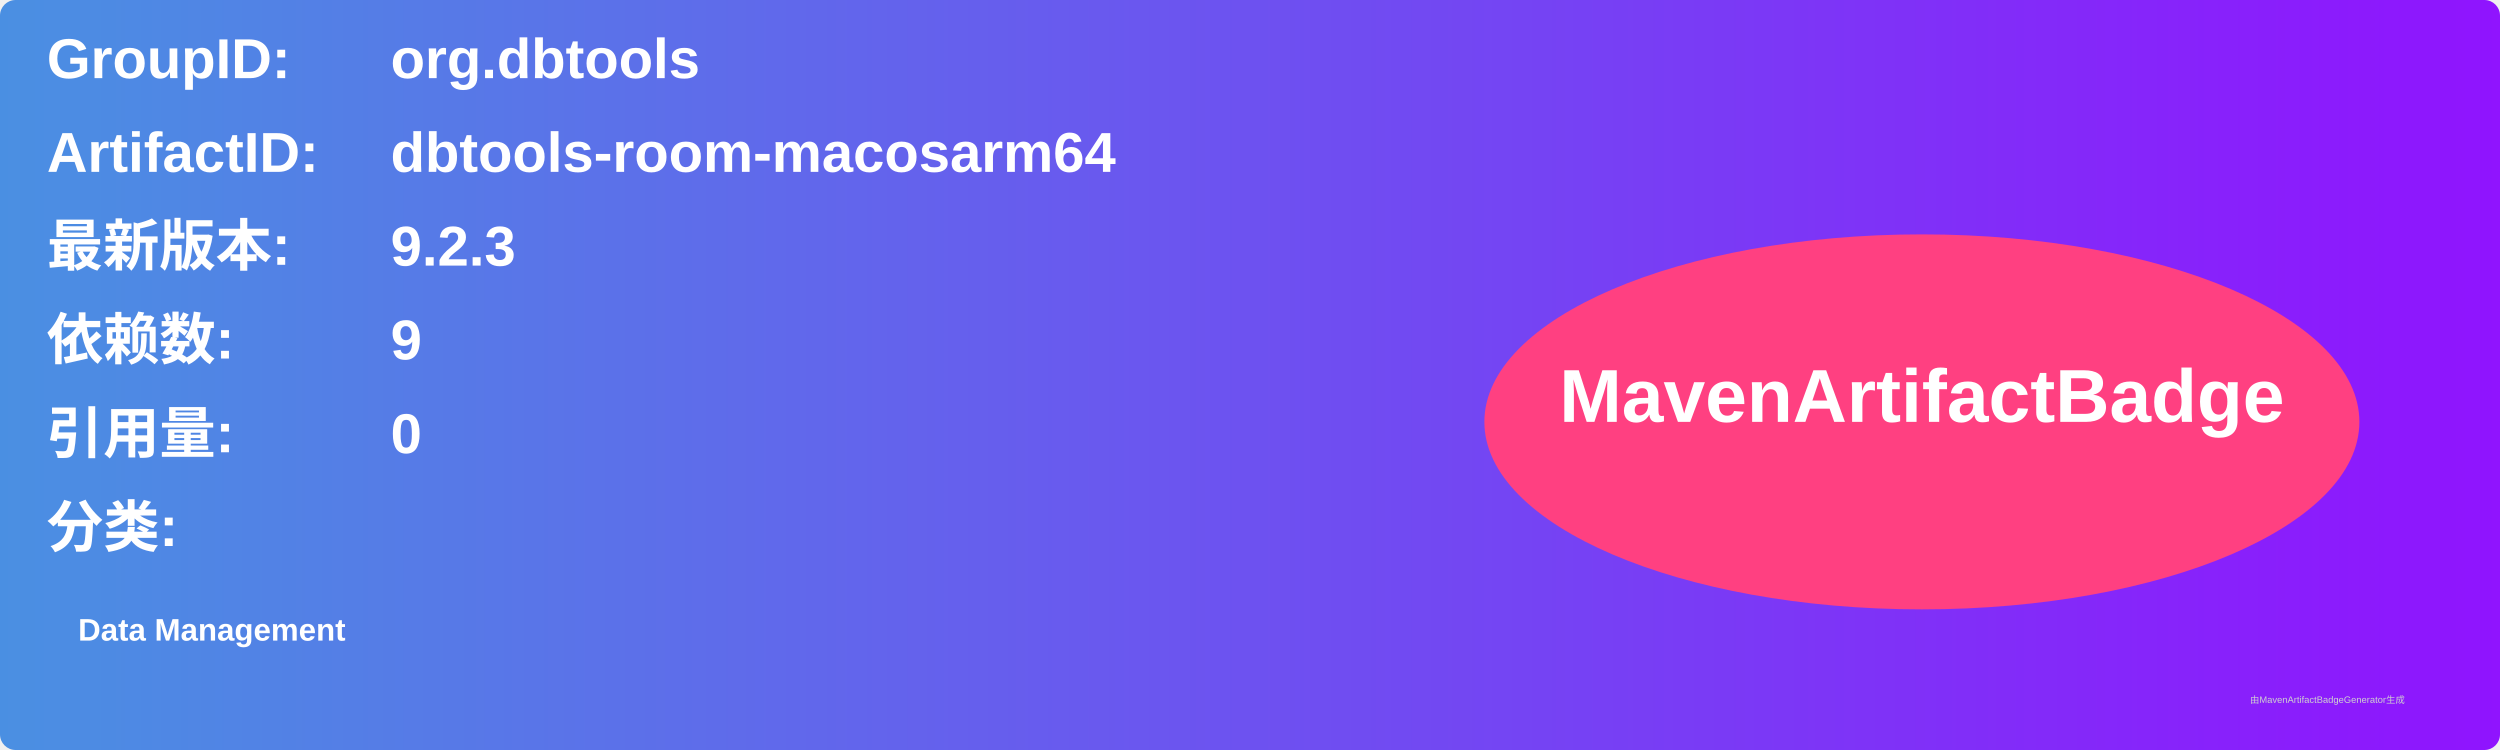
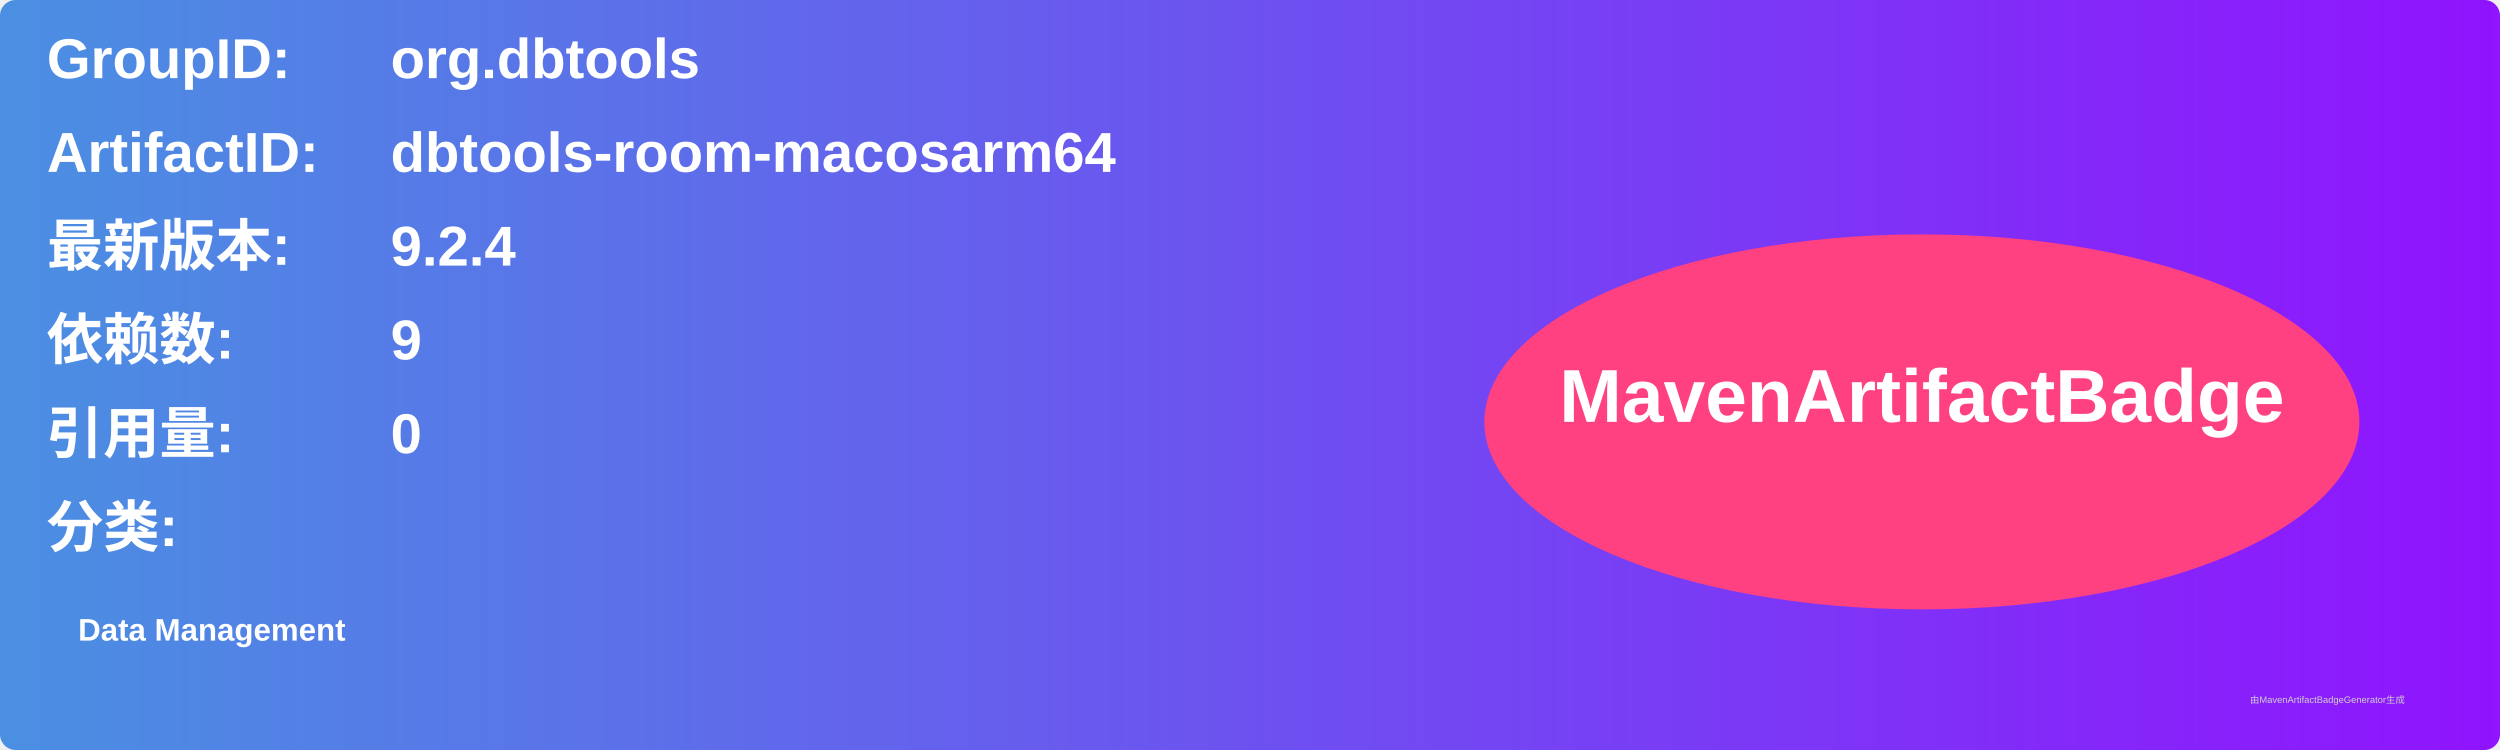
<svg xmlns="http://www.w3.org/2000/svg" width="800" height="240" viewBox="0 0 800 240">
  <linearGradient id="grad" x1="0%" y1="0%" x2="100%" y2="0%">
    <stop offset="0%" stop-color="#4a90e2" />
    <stop offset="100%" stop-color="#9013fe" />
  </linearGradient>
  <rect width="100%" height="100%" rx="5" ry="5" fill="url(#grad)" />
  <g transform="translate(15, 15)">
    <text x="0" y="10" font-family="Arial" font-size="18" fill="white" font-weight="bold" width="260">GroupID:</text>
    <text x="110" y="10" font-family="Arial" font-size="18" fill="white" font-weight="bold" width="460">org.dbtools</text>
    <text x="0" y="40" font-family="Arial" font-size="18" fill="white" font-weight="bold" width="260">ArtifactID:</text>
    <text x="110" y="40" font-family="Arial" font-size="18" fill="white" font-weight="bold" width="460">dbtools-room-macosarm64</text>
    <text x="0" y="70" font-family="Arial" font-size="18" fill="white" font-weight="bold">最新版本:</text>
    <text x="110" y="70" font-family="Arial" font-size="18" fill="white" font-weight="bold">
-       <tspan font-weight="bold">9.2.3</tspan>
+       <tspan font-weight="bold">9.2.4</tspan>
    </text>
    <text x="0" y="100" font-family="Arial" font-size="18" fill="white" font-weight="bold">依赖数: </text>
    <text x="110" y="100" font-family="Arial" font-size="18" fill="white">
      <tspan font-weight="bold">9</tspan>
    </text>
    <text x="0" y="130" font-family="Arial" font-size="18" fill="white" font-weight="bold">引用量: </text>
    <text x="110" y="130" font-family="Arial" font-size="18" fill="white">
      <tspan font-weight="bold">0</tspan>
    </text>
    <text x="0" y="160" font-family="Arial" font-size="18" fill="white" font-weight="bold">分类:</text>
    <text x="10" y="190" font-family="Arial" font-size="10" fill="white">
      <tspan font-weight="bold">Data Management</tspan>
    </text>
    <ellipse cx="600" cy="120" rx="140" ry="60" fill="#ff4081" />
    <text x="600" y="120" text-anchor="middle" font-family="Arial" font-size="24" fill="white" font-weight="bold">MavenArtifactBadge</text>
  </g>
  <text x="720" y="225" font-family="Arial" font-size="3" fill="#d0d0d0">由MavenArtifactBadgeGenerator生成</text>
</svg>
